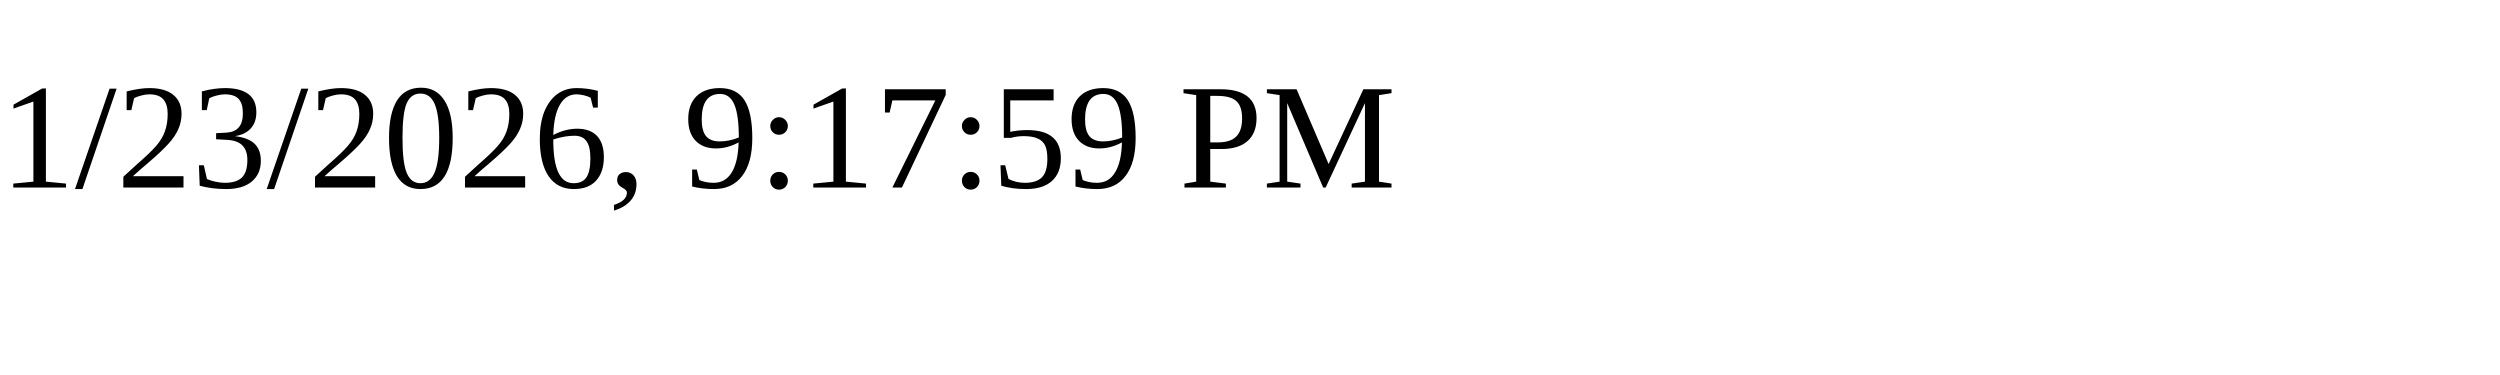
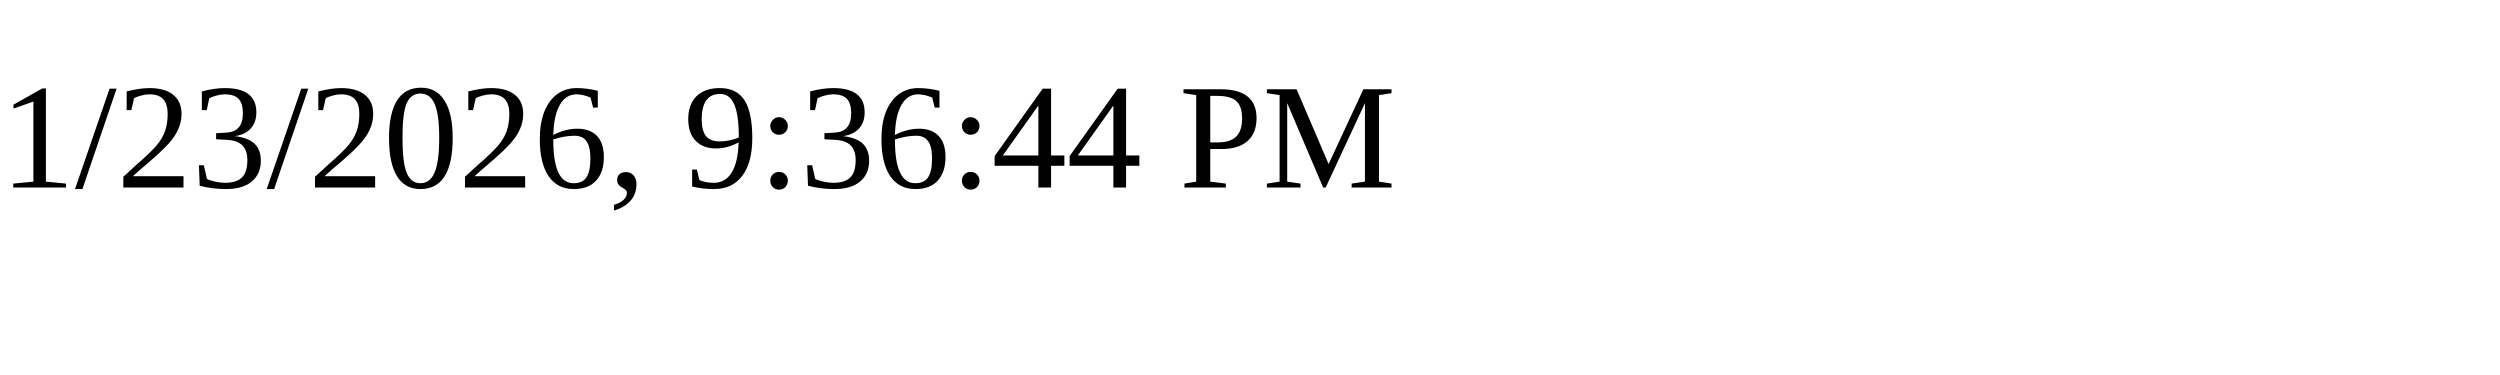
<svg xmlns="http://www.w3.org/2000/svg" height="30" width="200">
-   <text x="0" y="15">1/23/2026, 9:17:59 PM</text>
+   <text x="0" y="15">1/23/2026, 9:36:44 PM</text>
</svg>
